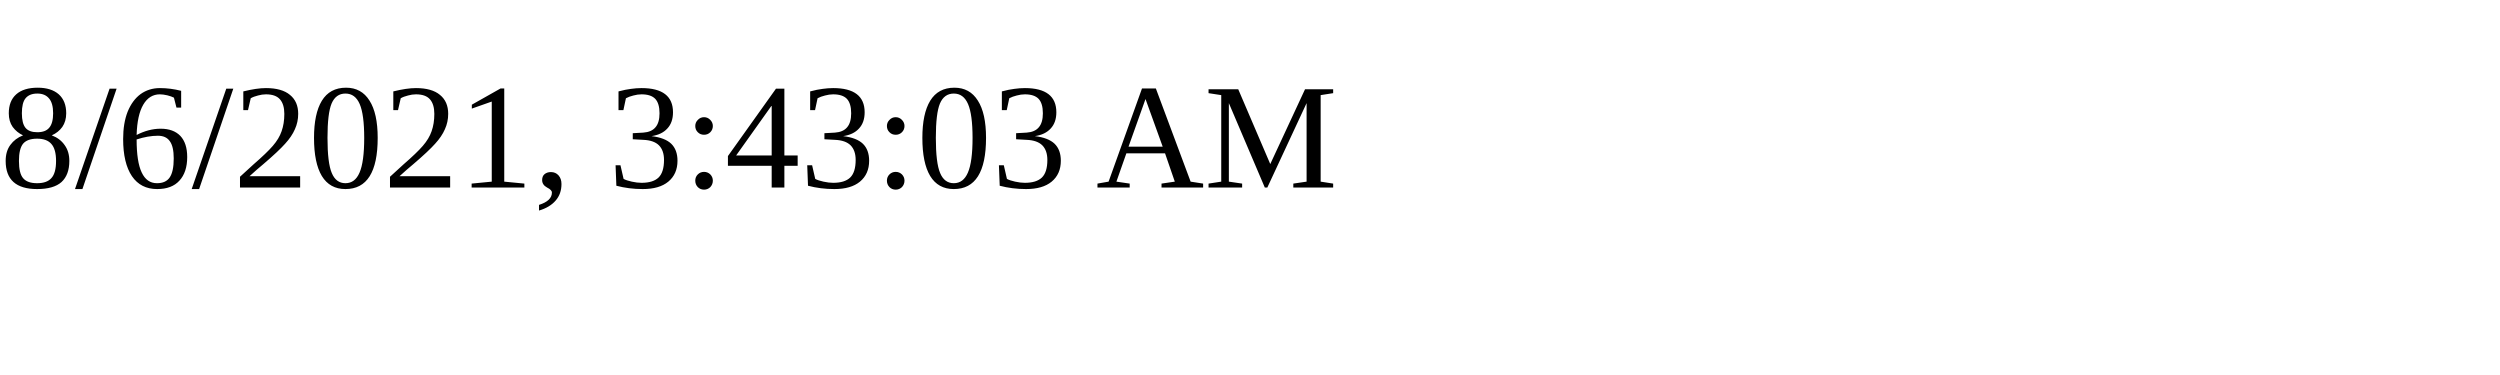
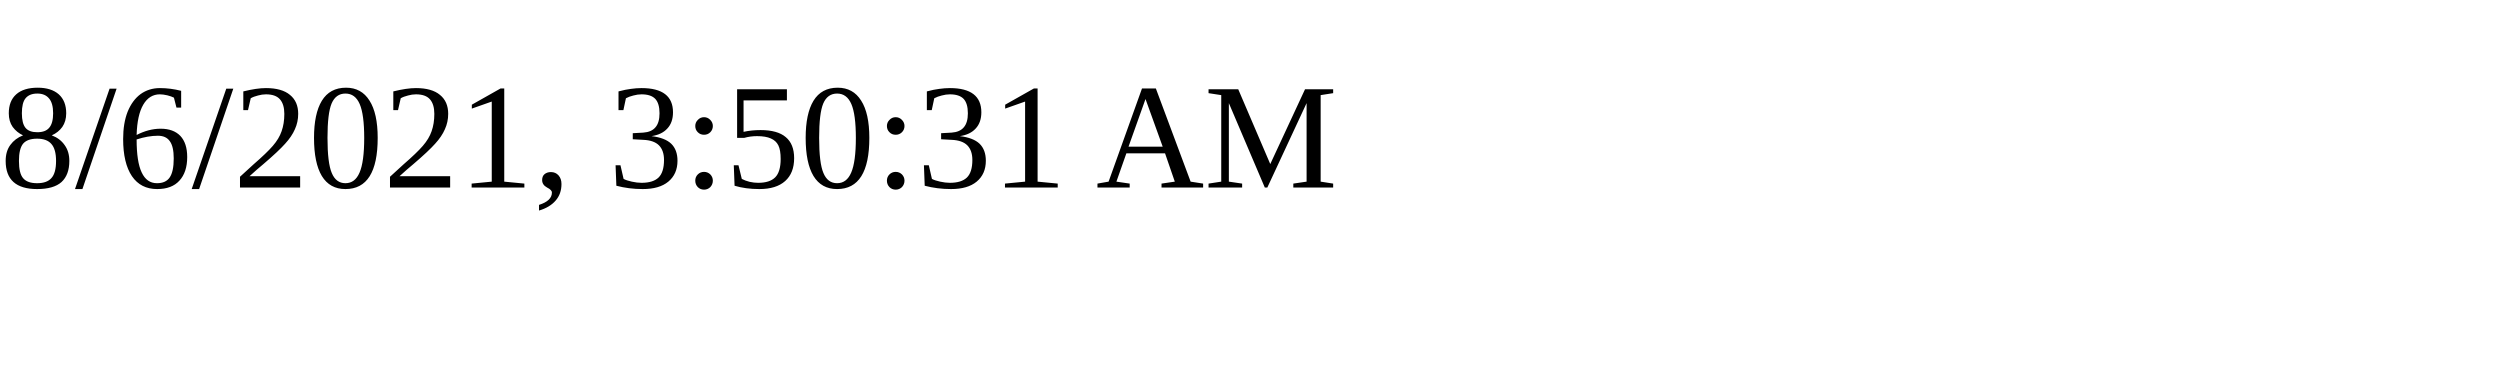
<svg xmlns="http://www.w3.org/2000/svg" height="30" width="200">
-   <text x="0" y="15">8/6/2021, 3:43:03 AM</text>
+   <text x="0" y="15">8/6/2021, 3:50:31 AM</text>
</svg>
